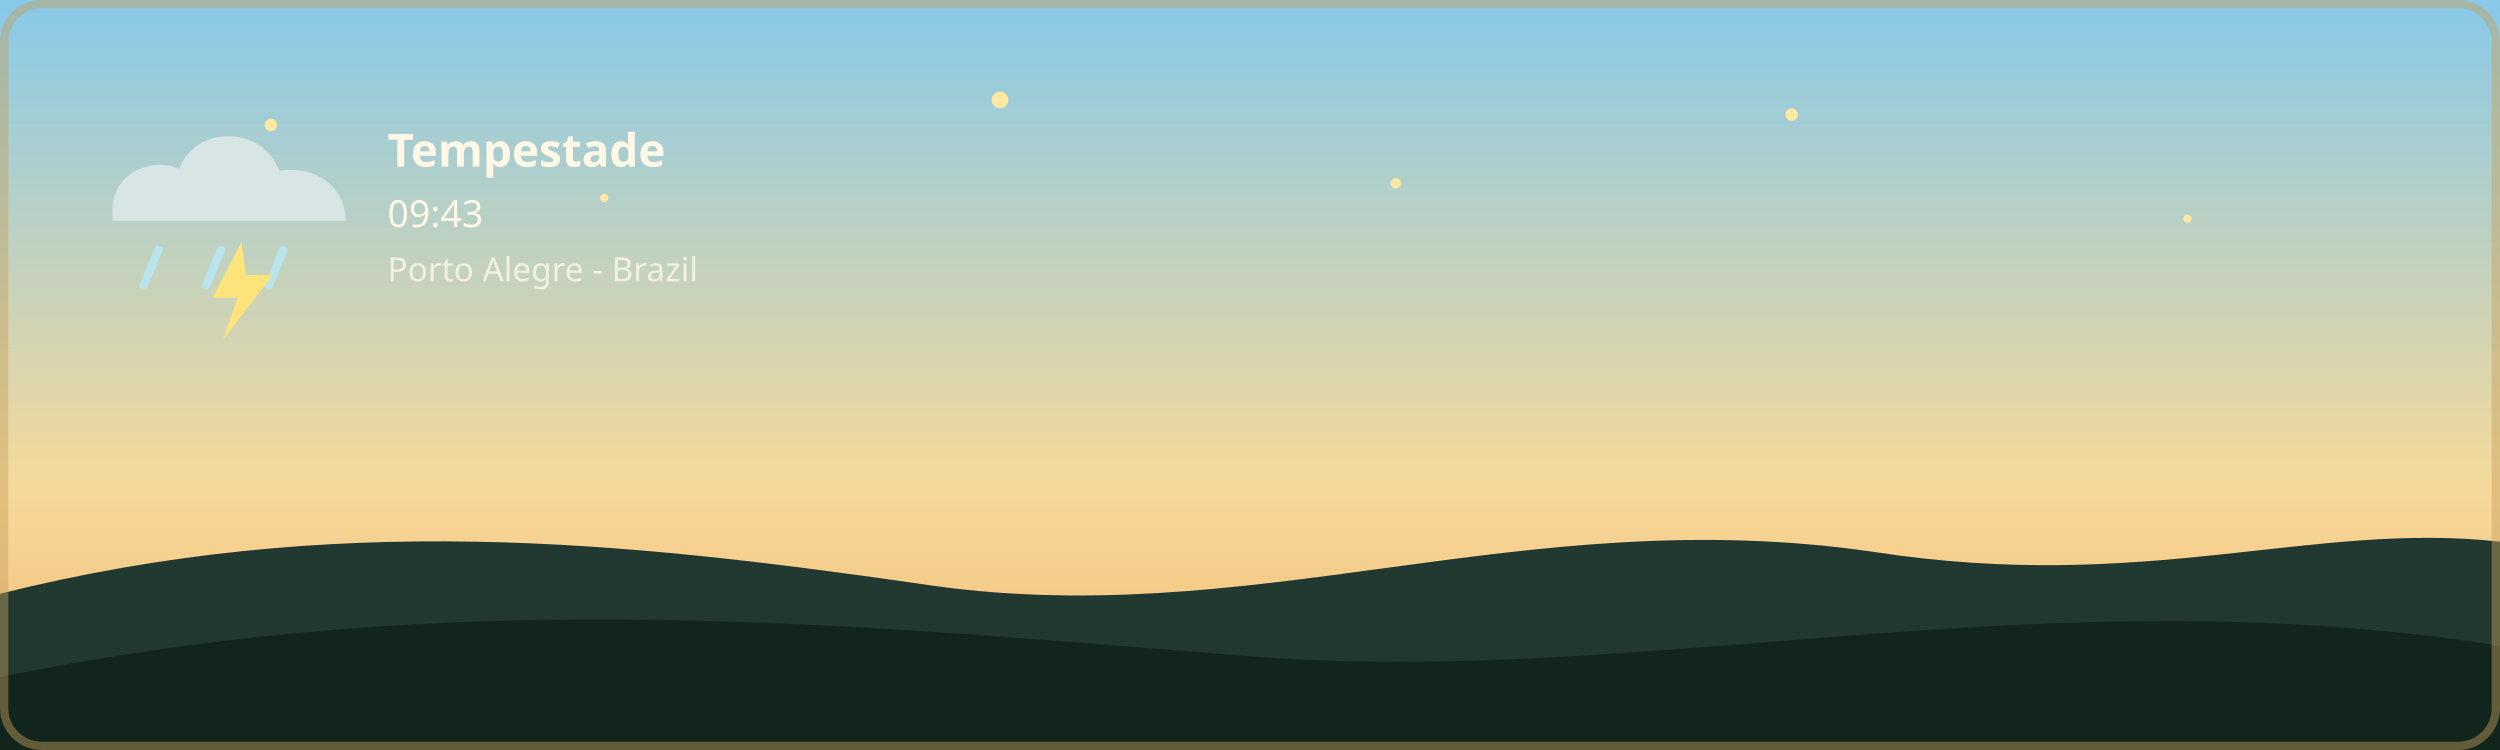
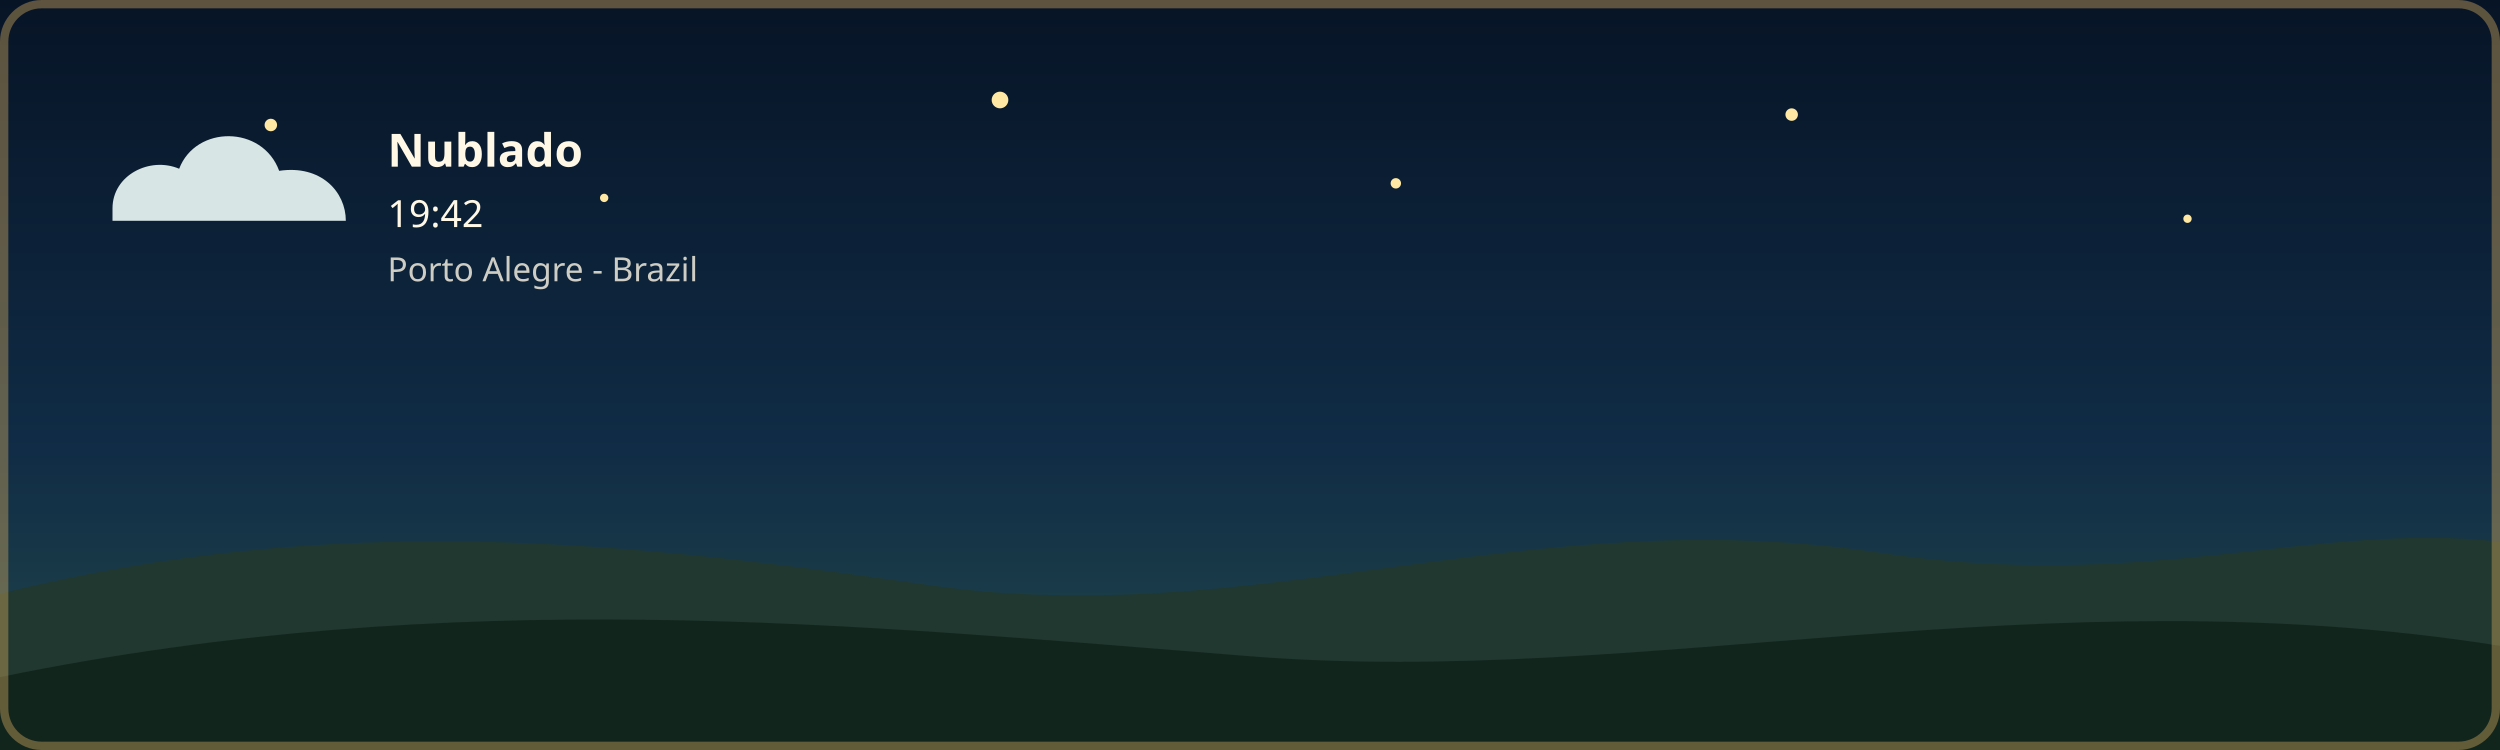
- <svg xmlns="http://www.w3.org/2000/svg" width="1200" height="360" viewBox="0 0 1200 360" role="img" aria-labelledby="title description" class="github-time-day weather-storm" data-temperature="19.6°C">
+ <svg xmlns="http://www.w3.org/2000/svg" width="1200" height="360" viewBox="0 0 1200 360" role="img" aria-labelledby="title description" class="github-time-night weather-cloudy" data-temperature="16.7°C">
  <defs>
    <linearGradient id="daySky" x1="0" y1="0" x2="0" y2="1">
      <stop offset="0%" stop-color="#87c9e8" />
      <stop offset="65%" stop-color="#f6d99a" />
      <stop offset="100%" stop-color="#f4b66e" />
    </linearGradient>
    <linearGradient id="sunsetSky" x1="0" y1="0" x2="0" y2="1">
      <stop offset="0%" stop-color="#4d568f" />
      <stop offset="55%" stop-color="#d46a66" />
      <stop offset="100%" stop-color="#f4a259" />
    </linearGradient>
    <linearGradient id="nightSky" x1="0" y1="0" x2="0" y2="1">
      <stop offset="0%" stop-color="#071426" />
      <stop offset="60%" stop-color="#102c46" />
      <stop offset="100%" stop-color="#244b4a" />
    </linearGradient>
    <linearGradient id="dawnSky" x1="0" y1="0" x2="0" y2="1">
      <stop offset="0%" stop-color="#766b9f" />
      <stop offset="55%" stop-color="#d7939b" />
      <stop offset="100%" stop-color="#f4c280" />
    </linearGradient>
  </defs>
  <style>
    /* O estado do céu é atualizado pela GitHub Action conforme o UTC. */

    .sky {
      animation: none !important;
    }

    .github-time-day .day-sky,
    .github-time-sunset .sunset-sky,
    .github-time-night .night-sky,
    .github-time-dawn .dawn-sky {
      opacity: 1;
    }

    .github-time-day .sunset-sky,
    .github-time-day .night-sky,
    .github-time-day .dawn-sky,
    .github-time-sunset .day-sky,
    .github-time-sunset .night-sky,
    .github-time-sunset .dawn-sky,
    .github-time-night .day-sky,
    .github-time-night .sunset-sky,
    .github-time-night .dawn-sky,
    .github-time-dawn .day-sky,
    .github-time-dawn .sunset-sky,
    .github-time-dawn .night-sky {
      opacity: 0;
    }

    .github-time-day .day-sky,
    .github-time-sunset .sunset-sky,
    .github-time-night .night-sky,
    .github-time-dawn .dawn-sky {
      animation: sky-fade-in 2.5s ease both !important;
    }

    .weather-effect {
      display: none;
    }

    .github-time-night.weather-clear .weather-moon,
    .github-time-day.weather-clear .weather-sun,
    .github-time-sunset.weather-clear .weather-sun,
    .github-time-dawn.weather-clear .weather-sun,
    .weather-cloudy .weather-cloud,
    .weather-rain .weather-cloud,
    .weather-rain .weather-rainfall,
    .weather-storm .weather-cloud,
    .weather-storm .weather-rainfall,
    .weather-storm .weather-lightning,
    .weather-snow .weather-cloud,
    .weather-snow .weather-snowfall {
      display: block;
    }

    .weather-sun {
      transform-box: fill-box;
      transform-origin: center;
      animation: weather-pulse 4s ease-in-out infinite;
    }

    .weather-moon {
      animation: moon-glow 4s ease-in-out infinite;
    }

    .weather-cloud path {
      animation: cloud-drift 8s ease-in-out infinite alternate;
    }

    .weather-rainfall path {
      animation: rain-fall 1.4s linear infinite;
    }

    .weather-rainfall path:nth-child(2) {
      animation-delay: 0.35s;
    }

    .weather-rainfall path:nth-child(3) {
      animation-delay: 0.7s;
    }

    .weather-snowfall circle {
      animation: snow-fall 3s ease-in-out infinite;
    }

    .weather-snowfall circle:nth-child(2) {
      animation-delay: 1s;
    }

    .weather-snowfall circle:nth-child(3) {
      animation-delay: 2s;
    }

    .weather-lightning {
      animation: lightning-flash 4s ease-in-out infinite;
    }

    #weather-description,
    #weather-time {
      animation: info-fade-in 1.5s ease both;
    }

    @keyframes sky-fade-in {
      from {
        opacity: 0;
      }

      to {
        opacity: 1;
      }
    }

    @keyframes info-fade-in {
      from {
        opacity: 0;
        transform: translateY(6px);
      }

      to {
        opacity: 1;
        transform: translateY(0);
      }
    }

    @keyframes weather-pulse {
      0%,
      100% {
        opacity: 0.85;
        transform: scale(0.96);
      }

      50% {
        opacity: 1;
        transform: scale(1.04);
      }
    }

    @keyframes moon-glow {
      0%,
      100% {
        opacity: 0.8;
      }

      50% {
        opacity: 1;
      }
    }

    @keyframes cloud-drift {
      from {
        transform: translateX(-5px);
      }

      to {
        transform: translateX(8px);
      }
    }

    @keyframes rain-fall {
      0% {
        opacity: 0;
        transform: translateY(-7px);
      }

      25%,
      75% {
        opacity: 1;
      }

      100% {
        opacity: 0;
        transform: translateY(10px);
      }
    }

    @keyframes snow-fall {
      0%,
      100% {
        opacity: 0.35;
        transform: translateY(-5px);
      }

      50% {
        opacity: 1;
        transform: translate(5px, 8px);
      }
    }

    @keyframes lightning-flash {
      0%,
      88%,
      100% {
        opacity: 0;
      }

      90%,
      93% {
        opacity: 1;
      }
    }

    .day-sky {
      animation-name: day-cycle;
    }

    .sunset-sky {
      animation-name: sunset-cycle;
    }

    .night-sky {
      animation-name: night-cycle;
    }

    .dawn-sky {
      animation-name: dawn-cycle;
    }

    .stars {
      animation: none;
    }

    .star {
      animation: twinkle 2.5s ease-in-out infinite;
      transform-box: fill-box;
      transform-origin: center;
    }

    .star:nth-child(2) {
      animation-delay: 0.5s;
    }

    .star:nth-child(3) {
      animation-delay: 1s;
    }

    .star:nth-child(4) {
      animation-delay: 1.5s;
    }

    @keyframes day-cycle {
      0%,
      18% {
        opacity: 1;
      }

      32%,
      82% {
        opacity: 0;
      }

      94%,
      100% {
        opacity: 1;
      }
    }

    @keyframes sunset-cycle {
      0%,
      15% {
        opacity: 0;
      }

      30% {
        opacity: 1;
      }

      45%,
      100% {
        opacity: 0;
      }
    }

    @keyframes night-cycle {
      0%,
      35% {
        opacity: 0;
      }

      48%,
      68% {
        opacity: 1;
      }

      82%,
      100% {
        opacity: 0;
      }
    }

    @keyframes dawn-cycle {
      0%,
      62% {
        opacity: 0;
      }

      78% {
        opacity: 1;
      }

      94%,
      100% {
        opacity: 0;
      }
    }

    @keyframes stars-cycle {
      0%,
      38% {
        opacity: 0;
      }

      50%,
      66% {
        opacity: 1;
      }

      78%,
      100% {
        opacity: 0;
      }
    }

    @keyframes twinkle {
      0%,
      100% {
        opacity: 0.25;
        transform: scale(0.8);
      }

      50% {
        opacity: 1;
        transform: scale(1.25);
      }
    }

    /*
     * Desativa as animações quando o visitante tiver solicitado
     * redução de movimento no sistema operacional.
     */
    @media (prefers-reduced-motion: reduce) {
      .sky,
      .stars,
      .star,
      .weather-sun,
      .weather-moon,
      .weather-cloud path,
      .weather-rainfall path,
      .weather-snowfall circle,
      .weather-lightning {
        animation: none;
      }

      .sunset-sky,
      .night-sky,
      .dawn-sky {
        display: none;
      }
    }
  </style>
  <g id="skies">
    <rect class="sky day-sky" width="1200" height="360" fill="url(#daySky)" />
    <rect class="sky sunset-sky" width="1200" height="360" fill="url(#sunsetSky)" />
    <rect class="sky night-sky" width="1200" height="360" fill="url(#nightSky)" />
    <rect class="sky dawn-sky" width="1200" height="360" fill="url(#dawnSky)" />
  </g>
  <g class="stars" fill="#ffe8a3">
    <circle class="star" cx="130" cy="60" r="3" />
    <circle class="star" cx="290" cy="95" r="2" />
    <circle class="star" cx="480" cy="48" r="4" />
    <circle class="star" cx="670" cy="88" r="2.5" />
    <circle class="star" cx="860" cy="55" r="3" />
    <circle class="star" cx="1050" cy="105" r="2" />
  </g>
  <g transform="translate(54 48)">
    <g class="weather-effect weather-sun" fill="#ffe29a">
      <circle cx="34" cy="34" r="22" />
      <g stroke="#ffe29a" stroke-width="4" stroke-linecap="round">
        <path d="M 34 2 V 12" />
        <path d="M 34 56 V 66" />
        <path d="M 2 34 H 12" />
        <path d="M 56 34 H 66" />
      </g>
    </g>
    <g class="weather-effect weather-moon" fill="#ffe8a3">
      <circle cx="34" cy="34" r="25" />
      <circle cx="45" cy="24" r="25" fill="#102c46" />
    </g>
    <g class="weather-effect weather-cloud" fill="#d7e5e5">
      <path d="M 0 52 C 0 36, 18 27, 32 33 C 40 12, 72 12, 80 34 C 100 31, 112 44, 112 58 H 0 Z" />
    </g>
    <g class="weather-effect weather-rainfall" stroke="#b9e3ed" stroke-width="4" stroke-linecap="round">
      <path d="M 22 72 l -7 17" />
      <path d="M 52 72 l -7 17" />
      <path d="M 82 72 l -7 17" />
    </g>
    <g class="weather-effect weather-lightning" fill="#ffe37b">
      <path d="M 62 68 l -14 27 h 12 l -7 20 l 24 -31 h -13 z" />
    </g>
    <g class="weather-effect weather-snowfall" fill="#eef8ff">
      <circle cx="22" cy="78" r="4" />
      <circle cx="52" cy="91" r="4" />
      <circle cx="82" cy="78" r="4" />
    </g>
-     <text id="weather-description" x="132" y="32" fill="#fff8e7" font-family="sans-serif" font-size="22" font-weight="600">Tempestade</text>
-     <text id="weather-time" x="132" y="61" fill="#fff8e7" font-family="sans-serif" font-size="18">09:43</text>
+     <text id="weather-description" x="132" y="32" fill="#fff8e7" font-family="sans-serif" font-size="22" font-weight="600">Nublado</text>
+     <text id="weather-time" x="132" y="61" fill="#fff8e7" font-family="sans-serif" font-size="18">19:42</text>
    <text x="132" y="87" fill="#fff8e7" font-family="sans-serif" font-size="16" opacity="0.8">Porto Alegre - Brazil</text>
  </g>
  <path d="       M 0 285       C 160 245, 300 260, 440 280       C 600 305, 730 240, 900 265       C 1030 285, 1110 250, 1200 260       L 1200 360       L 0 360       Z     " fill="#20382f" />
  <path d="       M 0 325       C 220 280, 410 300, 600 315       C 790 330, 980 275, 1200 310       L 1200 360       L 0 360       Z     " fill="#12251d" />
  <rect x="2" y="2" width="1196" height="356" rx="18" fill="none" stroke="#c6a15b" stroke-width="4" stroke-opacity="0.45" />
</svg>
